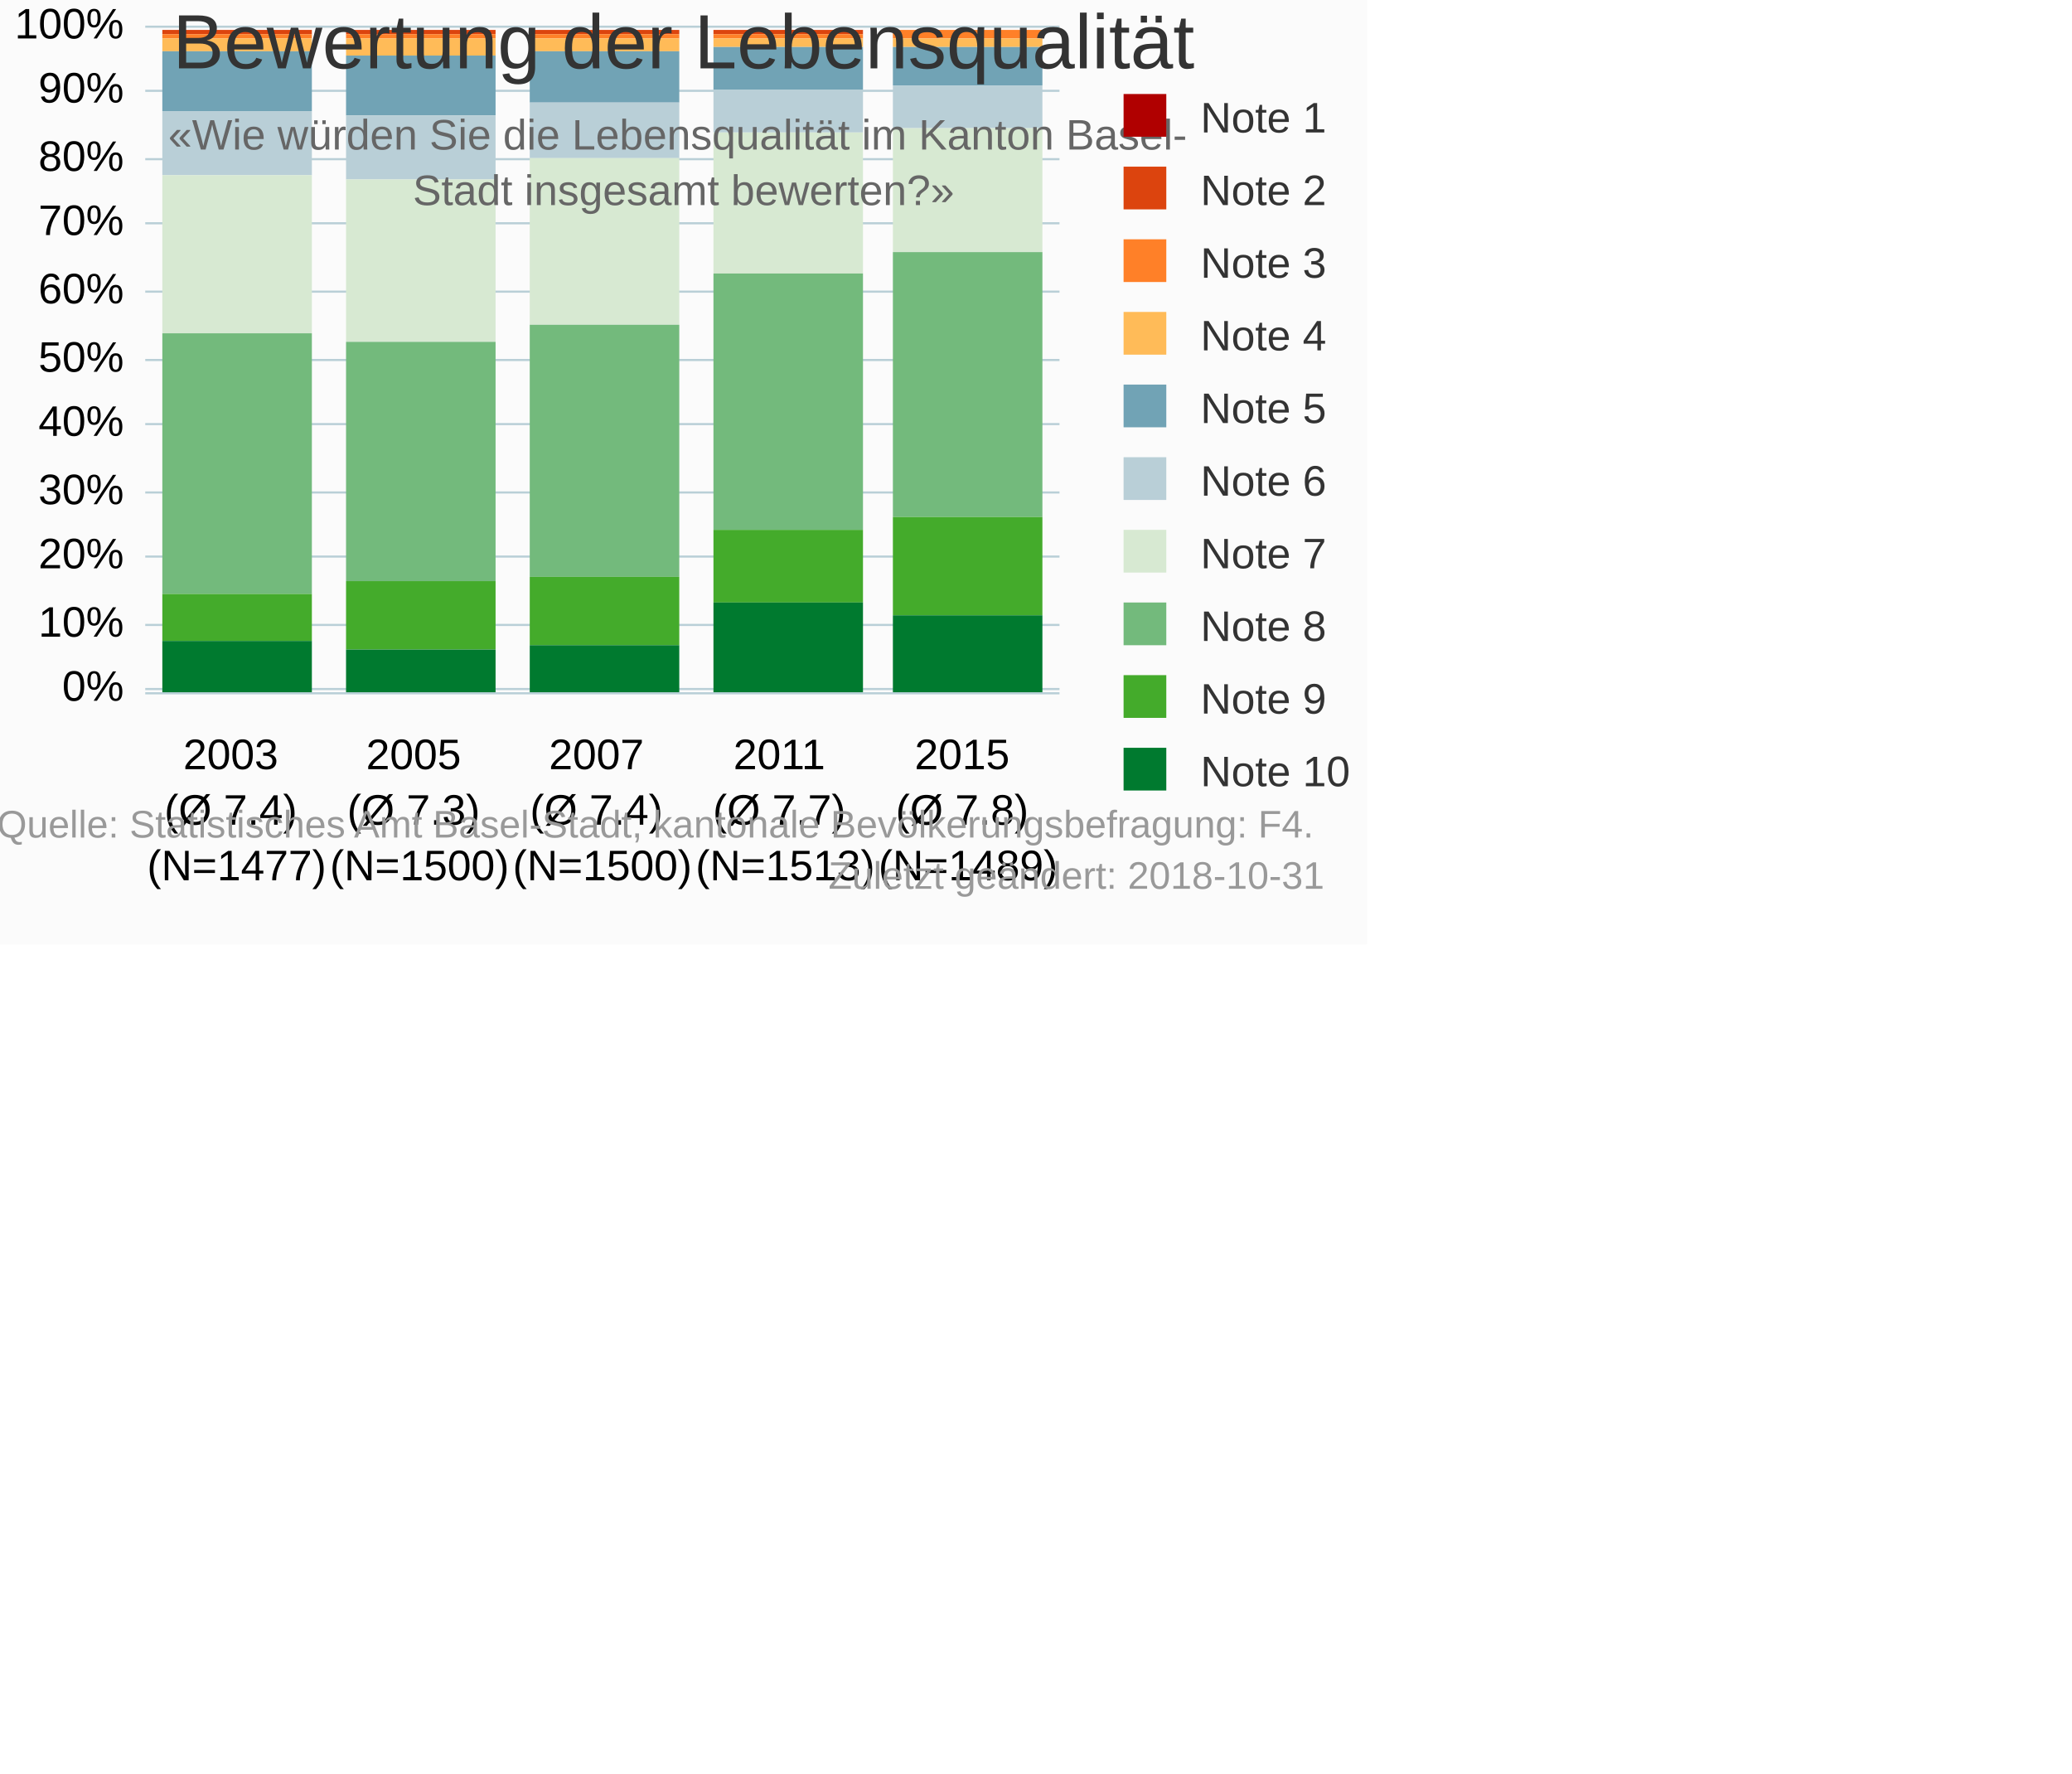
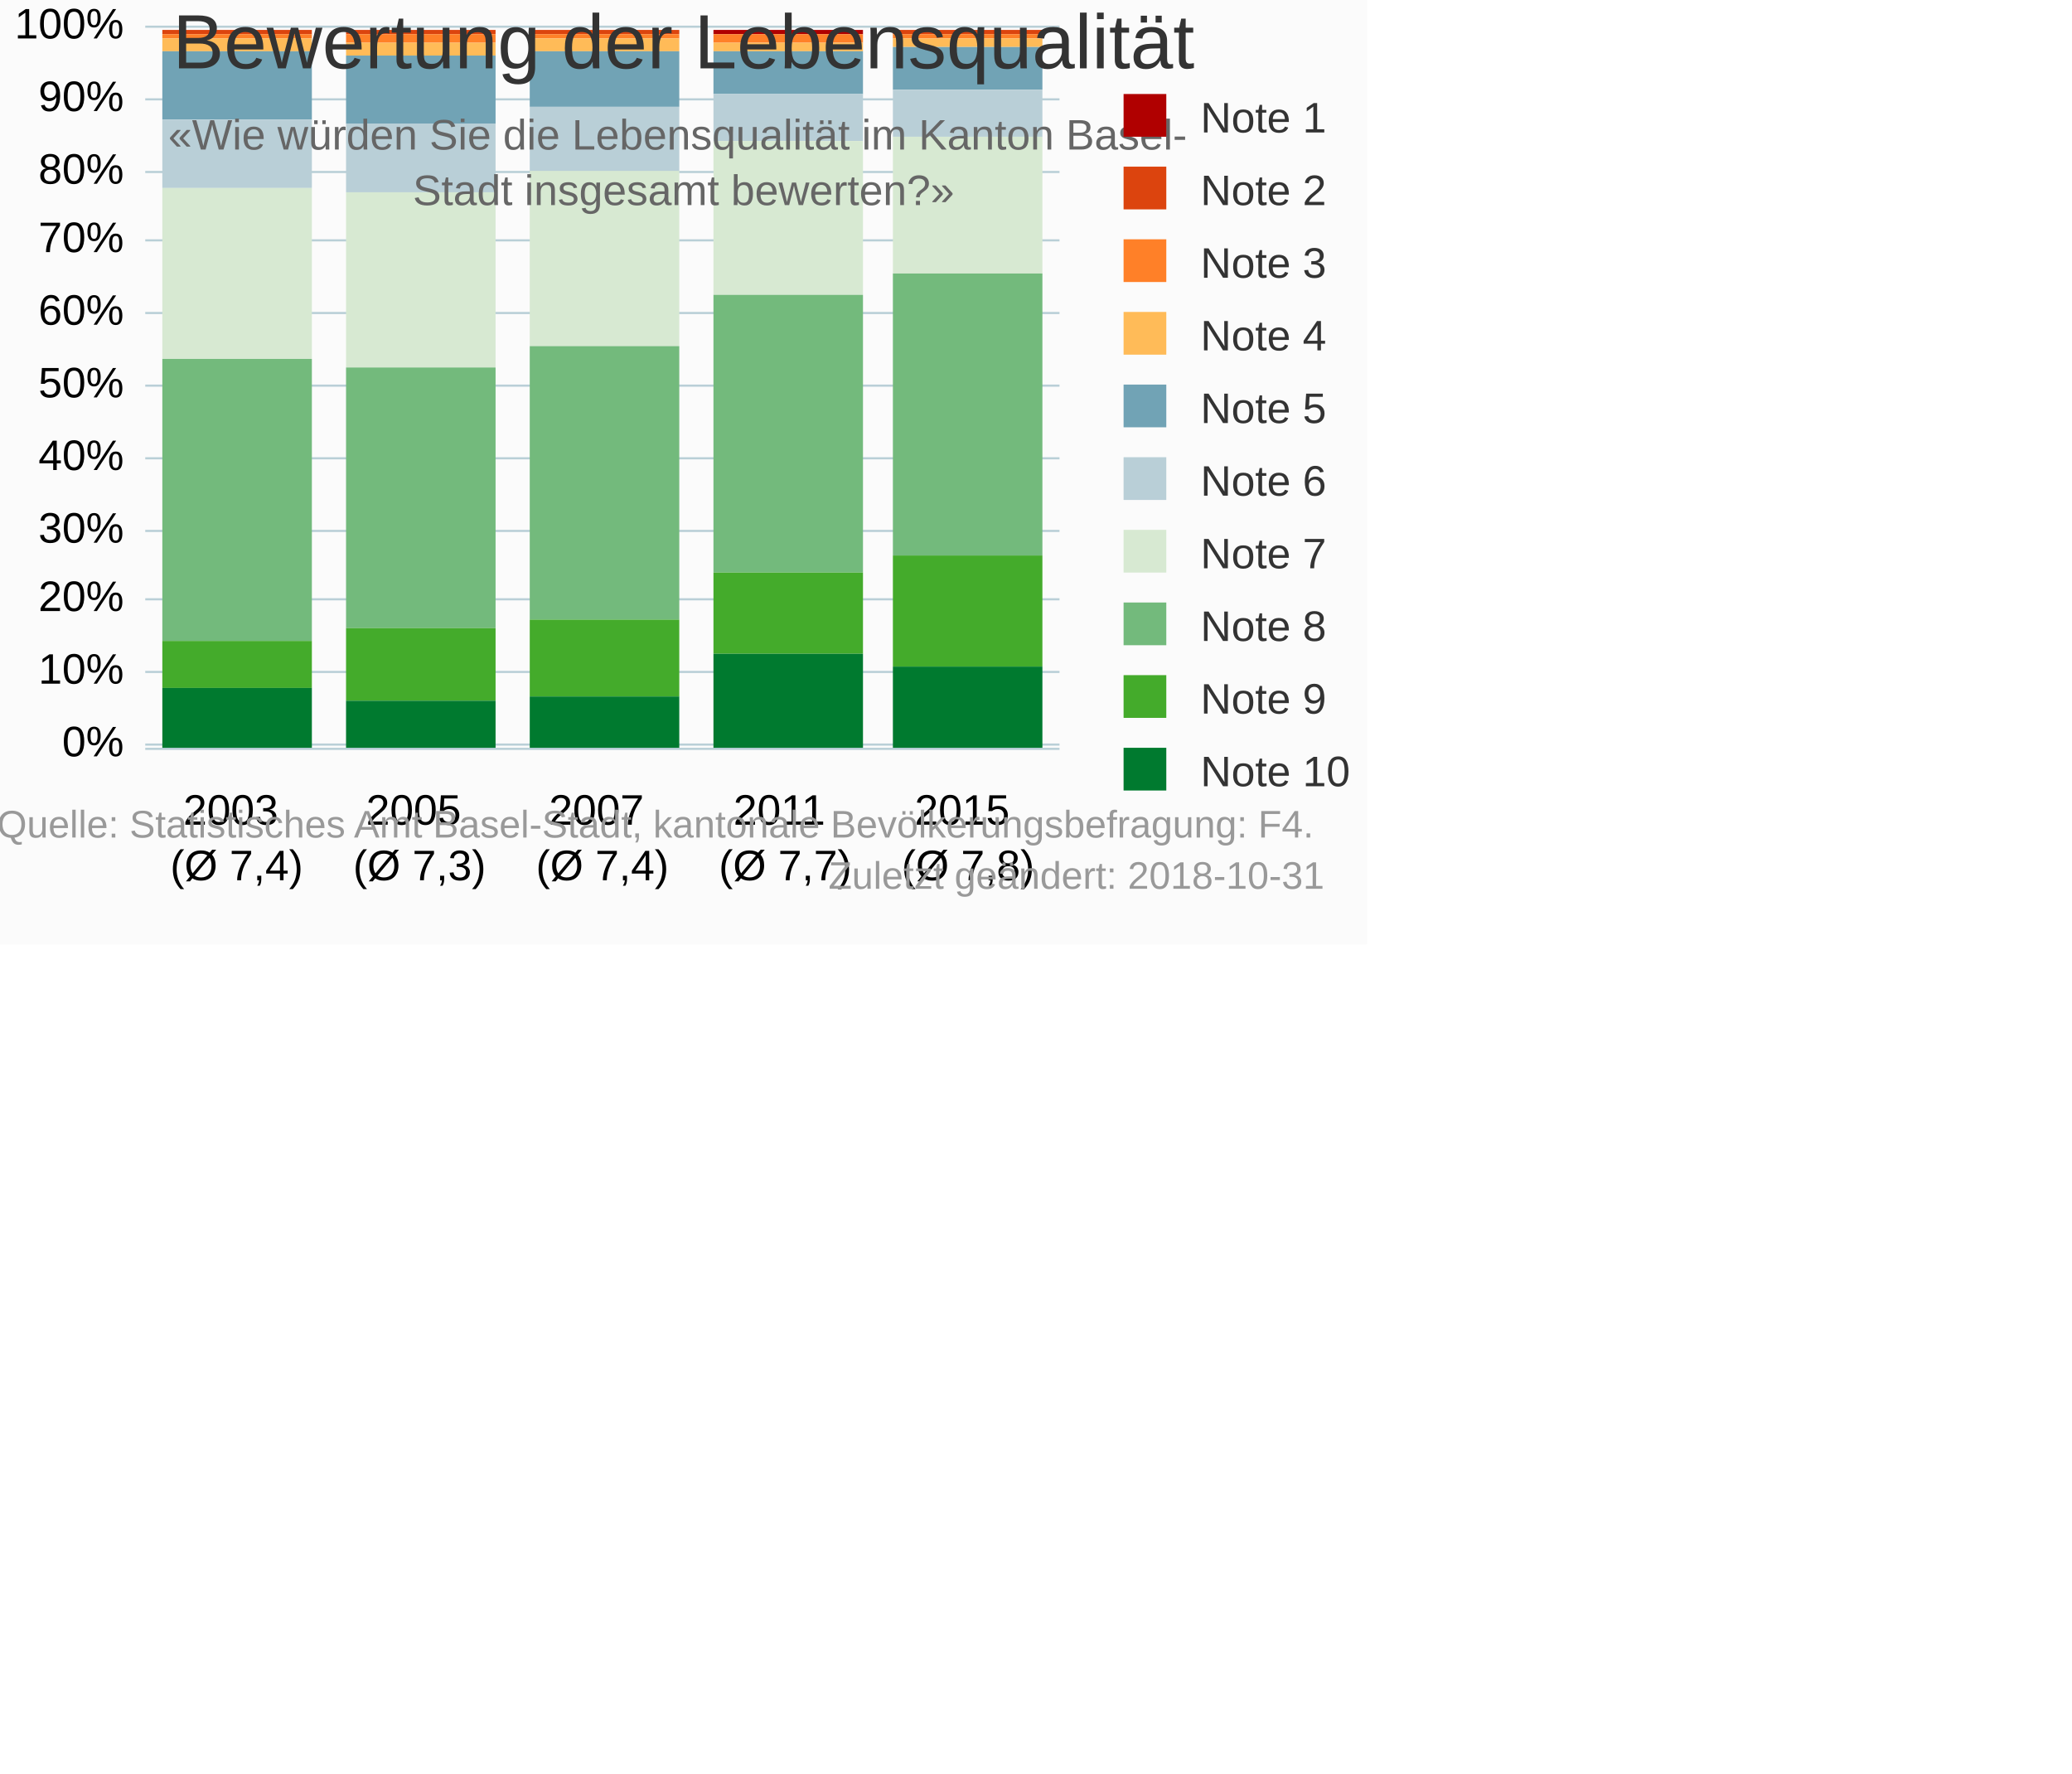
<svg xmlns="http://www.w3.org/2000/svg" version="1.1" class="highcharts-root" style="font-family:Arial;font-size:10px;" viewBox="0 0 485 415">
  <defs>
-     <clipPath id="highcharts-u1mvwte-6">
-       <rect x="0" y="0" width="214" height="157" fill="none" />
+     <clipPath id="highcharts-11r3uc8-6">
+       <rect x="0" y="0" width="214" height="170" fill="none" />
    </clipPath>
-     <clipPath id="highcharts-u1mvwte-7">
-       <rect x="0" y="0" width="214" height="157" fill="none" />
+     <clipPath id="highcharts-11r3uc8-7">
+       <rect x="0" y="0" width="214" height="170" fill="none" />
    </clipPath>
  </defs>
  <rect fill="#fbfbfb" class="highcharts-background" x="0" y="0" width="320" height="221" rx="0" ry="0" />
-   <rect fill="none" class="highcharts-plot-background" x="34" y="5" width="214" height="157" />
+   <rect fill="none" class="highcharts-plot-background" x="34" y="5" width="214" height="170" />
  <g class="highcharts-pane-group" data-z-index="0" />
  <g class="highcharts-grid highcharts-xaxis-grid " data-z-index="1">
-     <path fill="none" data-z-index="1" class="highcharts-grid-line" d="M 76.5 5 L 76.5 162" opacity="1" />
-     <path fill="none" data-z-index="1" class="highcharts-grid-line" d="M 119.5 5 L 119.5 162" opacity="1" />
-     <path fill="none" data-z-index="1" class="highcharts-grid-line" d="M 161.5 5 L 161.5 162" opacity="1" />
-     <path fill="none" data-z-index="1" class="highcharts-grid-line" d="M 204.5 5 L 204.5 162" opacity="1" />
-     <path fill="none" data-z-index="1" class="highcharts-grid-line" d="M 247.5 5 L 247.5 162" opacity="1" />
-     <path fill="none" data-z-index="1" class="highcharts-grid-line" d="M 33.5 5 L 33.5 162" opacity="1" />
+     <path fill="none" data-z-index="1" class="highcharts-grid-line" d="M 76.5 5 L 76.5 175" opacity="1" />
+     <path fill="none" data-z-index="1" class="highcharts-grid-line" d="M 119.5 5 L 119.5 175" opacity="1" />
+     <path fill="none" data-z-index="1" class="highcharts-grid-line" d="M 161.5 5 L 161.5 175" opacity="1" />
+     <path fill="none" data-z-index="1" class="highcharts-grid-line" d="M 204.5 5 L 204.5 175" opacity="1" />
+     <path fill="none" data-z-index="1" class="highcharts-grid-line" d="M 247.5 5 L 247.5 175" opacity="1" />
+     <path fill="none" data-z-index="1" class="highcharts-grid-line" d="M 33.5 5 L 33.5 175" opacity="1" />
  </g>
  <g class="highcharts-grid highcharts-yaxis-grid " data-z-index="1">
-     <path fill="none" stroke="#B9CFD7" stroke-width="0.5" data-z-index="1" class="highcharts-grid-line" d="M 34 161.25 L 248 161.25" opacity="1" />
-     <path fill="none" stroke="#B9CFD7" stroke-width="0.5" data-z-index="1" class="highcharts-grid-line" d="M 34 146.25 L 248 146.25" opacity="1" />
-     <path fill="none" stroke="#B9CFD7" stroke-width="0.5" data-z-index="1" class="highcharts-grid-line" d="M 34 130.25 L 248 130.25" opacity="1" />
-     <path fill="none" stroke="#B9CFD7" stroke-width="0.5" data-z-index="1" class="highcharts-grid-line" d="M 34 115.25 L 248 115.25" opacity="1" />
-     <path fill="none" stroke="#B9CFD7" stroke-width="0.5" data-z-index="1" class="highcharts-grid-line" d="M 34 99.25 L 248 99.25" opacity="1" />
-     <path fill="none" stroke="#B9CFD7" stroke-width="0.5" data-z-index="1" class="highcharts-grid-line" d="M 34 84.25 L 248 84.25" opacity="1" />
-     <path fill="none" stroke="#B9CFD7" stroke-width="0.5" data-z-index="1" class="highcharts-grid-line" d="M 34 68.25 L 248 68.25" opacity="1" />
-     <path fill="none" stroke="#B9CFD7" stroke-width="0.5" data-z-index="1" class="highcharts-grid-line" d="M 34 52.25 L 248 52.25" opacity="1" />
-     <path fill="none" stroke="#B9CFD7" stroke-width="0.5" data-z-index="1" class="highcharts-grid-line" d="M 34 37.25 L 248 37.25" opacity="1" />
-     <path fill="none" stroke="#B9CFD7" stroke-width="0.5" data-z-index="1" class="highcharts-grid-line" d="M 34 21.25 L 248 21.25" opacity="1" />
+     <path fill="none" stroke="#B9CFD7" stroke-width="0.5" data-z-index="1" class="highcharts-grid-line" d="M 34 174.25 L 248 174.25" opacity="1" />
+     <path fill="none" stroke="#B9CFD7" stroke-width="0.5" data-z-index="1" class="highcharts-grid-line" d="M 34 157.25 L 248 157.25" opacity="1" />
+     <path fill="none" stroke="#B9CFD7" stroke-width="0.5" data-z-index="1" class="highcharts-grid-line" d="M 34 140.25 L 248 140.25" opacity="1" />
+     <path fill="none" stroke="#B9CFD7" stroke-width="0.5" data-z-index="1" class="highcharts-grid-line" d="M 34 124.25 L 248 124.25" opacity="1" />
+     <path fill="none" stroke="#B9CFD7" stroke-width="0.5" data-z-index="1" class="highcharts-grid-line" d="M 34 107.25 L 248 107.25" opacity="1" />
+     <path fill="none" stroke="#B9CFD7" stroke-width="0.5" data-z-index="1" class="highcharts-grid-line" d="M 34 90.25 L 248 90.25" opacity="1" />
+     <path fill="none" stroke="#B9CFD7" stroke-width="0.5" data-z-index="1" class="highcharts-grid-line" d="M 34 73.25 L 248 73.25" opacity="1" />
+     <path fill="none" stroke="#B9CFD7" stroke-width="0.5" data-z-index="1" class="highcharts-grid-line" d="M 34 56.25 L 248 56.25" opacity="1" />
+     <path fill="none" stroke="#B9CFD7" stroke-width="0.5" data-z-index="1" class="highcharts-grid-line" d="M 34 40.25 L 248 40.25" opacity="1" />
+     <path fill="none" stroke="#B9CFD7" stroke-width="0.5" data-z-index="1" class="highcharts-grid-line" d="M 34 23.25 L 248 23.25" opacity="1" />
    <path fill="none" stroke="#B9CFD7" stroke-width="0.5" data-z-index="1" class="highcharts-grid-line" d="M 34 6.25 L 248 6.25" opacity="1" />
  </g>
-   <rect fill="none" class="highcharts-plot-border" data-z-index="1" x="34" y="5" width="214" height="157" />
+   <rect fill="none" class="highcharts-plot-border" data-z-index="1" x="34" y="5" width="214" height="170" />
  <g class="highcharts-axis highcharts-xaxis " data-z-index="2">
-     <path fill="none" class="highcharts-axis-line" stroke="#B9CFD7" stroke-width="0.5" data-z-index="7" d="M 34 162.25 L 248 162.25" />
+     <path fill="none" class="highcharts-axis-line" stroke="#B9CFD7" stroke-width="0.5" data-z-index="7" d="M 34 175.25 L 248 175.25" />
  </g>
  <g class="highcharts-axis highcharts-yaxis " data-z-index="2">
-     <path fill="none" class="highcharts-axis-line" data-z-index="7" d="M 34 5 L 34 162" />
+     <path fill="none" class="highcharts-axis-line" data-z-index="7" d="M 34 5 L 34 175" />
  </g>
  <g class="highcharts-series-group" data-z-index="3">
-     <g data-z-index="0.1" class="highcharts-series highcharts-series-0 highcharts-column-series " transform="translate(34,5) scale(1 1)" clip-path="url(#highcharts-u1mvwte-7)">
+     <g data-z-index="0.1" class="highcharts-series highcharts-series-0 highcharts-column-series " transform="translate(34,5) scale(1 1)" clip-path="url(#highcharts-11r3uc8-7)">
      <rect x="4" y="2" width="35" height="0" fill="#b00000" class="highcharts-point" />
      <rect x="47" y="2" width="35" height="0" fill="#b00000" class="highcharts-point" />
      <rect x="90" y="2" width="35" height="0" fill="#b00000" class="highcharts-point" />
-       <rect x="133" y="2" width="35" height="0" fill="#b00000" class="highcharts-point" />
+       <rect x="133" y="2" width="35" height="1" fill="#b00000" class="highcharts-point" />
      <rect x="175" y="2" width="35" height="0" fill="#b00000" class="highcharts-point" />
    </g>
    <g data-z-index="0.1" class="highcharts-markers highcharts-series-0 highcharts-column-series " transform="translate(34,5) scale(1 1)" clip-path="none" />
-     <g data-z-index="0.1" class="highcharts-series highcharts-series-1 highcharts-column-series " transform="translate(34,5) scale(1 1)" clip-path="url(#highcharts-u1mvwte-7)">
+     <g data-z-index="0.1" class="highcharts-series highcharts-series-1 highcharts-column-series " transform="translate(34,5) scale(1 1)" clip-path="url(#highcharts-11r3uc8-7)">
      <rect x="4" y="2" width="35" height="1" fill="#dc440e" class="highcharts-point" />
      <rect x="47" y="2" width="35" height="1" fill="#dc440e" class="highcharts-point" />
      <rect x="90" y="2" width="35" height="1" fill="#dc440e" class="highcharts-point" />
-       <rect x="133" y="2" width="35" height="1" fill="#dc440e" class="highcharts-point" />
-       <rect x="175" y="2" width="35" height="0" fill="#dc440e" class="highcharts-point" />
+       <rect x="133" y="3" width="35" height="0" fill="#dc440e" class="highcharts-point" />
+       <rect x="175" y="2" width="35" height="1" fill="#dc440e" class="highcharts-point" />
    </g>
    <g data-z-index="0.1" class="highcharts-markers highcharts-series-1 highcharts-column-series " transform="translate(34,5) scale(1 1)" clip-path="none" />
-     <g data-z-index="0.1" class="highcharts-series highcharts-series-2 highcharts-column-series " transform="translate(34,5) scale(1 1)" clip-path="url(#highcharts-u1mvwte-7)">
+     <g data-z-index="0.1" class="highcharts-series highcharts-series-2 highcharts-column-series " transform="translate(34,5) scale(1 1)" clip-path="url(#highcharts-11r3uc8-7)">
      <rect x="4" y="3" width="35" height="1" fill="#ff8028" class="highcharts-point" />
-       <rect x="47" y="3" width="35" height="1" fill="#ff8028" class="highcharts-point" />
+       <rect x="47" y="3" width="35" height="2" fill="#ff8028" class="highcharts-point" />
      <rect x="90" y="3" width="35" height="1" fill="#ff8028" class="highcharts-point" />
-       <rect x="133" y="3" width="35" height="1" fill="#ff8028" class="highcharts-point" />
-       <rect x="175" y="2" width="35" height="2" fill="#ff8028" class="highcharts-point" />
+       <rect x="133" y="3" width="35" height="2" fill="#ff8028" class="highcharts-point" />
+       <rect x="175" y="3" width="35" height="1" fill="#ff8028" class="highcharts-point" />
    </g>
    <g data-z-index="0.1" class="highcharts-markers highcharts-series-2 highcharts-column-series " transform="translate(34,5) scale(1 1)" clip-path="none" />
-     <g data-z-index="0.1" class="highcharts-series highcharts-series-3 highcharts-column-series " transform="translate(34,5) scale(1 1)" clip-path="url(#highcharts-u1mvwte-7)">
+     <g data-z-index="0.1" class="highcharts-series highcharts-series-3 highcharts-column-series " transform="translate(34,5) scale(1 1)" clip-path="url(#highcharts-11r3uc8-7)">
      <rect x="4" y="4" width="35" height="3" fill="#ffbb58" class="highcharts-point" />
-       <rect x="47" y="4" width="35" height="4" fill="#ffbb58" class="highcharts-point" />
+       <rect x="47" y="5" width="35" height="3" fill="#ffbb58" class="highcharts-point" />
      <rect x="90" y="4" width="35" height="3" fill="#ffbb58" class="highcharts-point" />
-       <rect x="133" y="4" width="35" height="2" fill="#ffbb58" class="highcharts-point" />
+       <rect x="133" y="5" width="35" height="2" fill="#ffbb58" class="highcharts-point" />
      <rect x="175" y="4" width="35" height="2" fill="#ffbb58" class="highcharts-point" />
    </g>
    <g data-z-index="0.1" class="highcharts-markers highcharts-series-3 highcharts-column-series " transform="translate(34,5) scale(1 1)" clip-path="none" />
-     <g data-z-index="0.1" class="highcharts-series highcharts-series-4 highcharts-column-series " transform="translate(34,5) scale(1 1)" clip-path="url(#highcharts-u1mvwte-7)">
-       <rect x="4" y="7" width="35" height="14" fill="#71a3b5" class="highcharts-point" />
-       <rect x="47" y="8" width="35" height="14" fill="#71a3b5" class="highcharts-point" />
-       <rect x="90" y="7" width="35" height="12" fill="#71a3b5" class="highcharts-point" />
-       <rect x="133" y="6" width="35" height="10" fill="#71a3b5" class="highcharts-point" />
-       <rect x="175" y="6" width="35" height="9" fill="#71a3b5" class="highcharts-point" />
+     <g data-z-index="0.1" class="highcharts-series highcharts-series-4 highcharts-column-series " transform="translate(34,5) scale(1 1)" clip-path="url(#highcharts-11r3uc8-7)">
+       <rect x="4" y="7" width="35" height="16" fill="#71a3b5" class="highcharts-point" />
+       <rect x="47" y="8" width="35" height="16" fill="#71a3b5" class="highcharts-point" />
+       <rect x="90" y="7" width="35" height="13" fill="#71a3b5" class="highcharts-point" />
+       <rect x="133" y="7" width="35" height="10" fill="#71a3b5" class="highcharts-point" />
+       <rect x="175" y="6" width="35" height="10" fill="#71a3b5" class="highcharts-point" />
    </g>
    <g data-z-index="0.1" class="highcharts-markers highcharts-series-4 highcharts-column-series " transform="translate(34,5) scale(1 1)" clip-path="none" />
-     <g data-z-index="0.1" class="highcharts-series highcharts-series-5 highcharts-column-series " transform="translate(34,5) scale(1 1)" clip-path="url(#highcharts-u1mvwte-7)">
-       <rect x="4" y="21" width="35" height="15" fill="#b9cfd7" class="highcharts-point" />
-       <rect x="47" y="22" width="35" height="15" fill="#b9cfd7" class="highcharts-point" />
-       <rect x="90" y="19" width="35" height="13" fill="#b9cfd7" class="highcharts-point" />
-       <rect x="133" y="16" width="35" height="10" fill="#b9cfd7" class="highcharts-point" />
-       <rect x="175" y="15" width="35" height="10" fill="#b9cfd7" class="highcharts-point" />
+     <g data-z-index="0.1" class="highcharts-series highcharts-series-5 highcharts-column-series " transform="translate(34,5) scale(1 1)" clip-path="url(#highcharts-11r3uc8-7)">
+       <rect x="4" y="23" width="35" height="16" fill="#b9cfd7" class="highcharts-point" />
+       <rect x="47" y="24" width="35" height="16" fill="#b9cfd7" class="highcharts-point" />
+       <rect x="90" y="20" width="35" height="15" fill="#b9cfd7" class="highcharts-point" />
+       <rect x="133" y="17" width="35" height="11" fill="#b9cfd7" class="highcharts-point" />
+       <rect x="175" y="16" width="35" height="11" fill="#b9cfd7" class="highcharts-point" />
    </g>
    <g data-z-index="0.1" class="highcharts-markers highcharts-series-5 highcharts-column-series " transform="translate(34,5) scale(1 1)" clip-path="none" />
-     <g data-z-index="0.1" class="highcharts-series highcharts-series-6 highcharts-column-series " transform="translate(34,5) scale(1 1)" clip-path="url(#highcharts-u1mvwte-7)">
-       <rect x="4" y="36" width="35" height="37" fill="#d7e9d2" class="highcharts-point" />
-       <rect x="47" y="37" width="35" height="38" fill="#d7e9d2" class="highcharts-point" />
-       <rect x="90" y="32" width="35" height="39" fill="#d7e9d2" class="highcharts-point" />
-       <rect x="133" y="26" width="35" height="33" fill="#d7e9d2" class="highcharts-point" />
-       <rect x="175" y="25" width="35" height="29" fill="#d7e9d2" class="highcharts-point" />
+     <g data-z-index="0.1" class="highcharts-series highcharts-series-6 highcharts-column-series " transform="translate(34,5) scale(1 1)" clip-path="url(#highcharts-11r3uc8-7)">
+       <rect x="4" y="39" width="35" height="40" fill="#d7e9d2" class="highcharts-point" />
+       <rect x="47" y="40" width="35" height="41" fill="#d7e9d2" class="highcharts-point" />
+       <rect x="90" y="35" width="35" height="41" fill="#d7e9d2" class="highcharts-point" />
+       <rect x="133" y="28" width="35" height="36" fill="#d7e9d2" class="highcharts-point" />
+       <rect x="175" y="27" width="35" height="32" fill="#d7e9d2" class="highcharts-point" />
    </g>
    <g data-z-index="0.1" class="highcharts-markers highcharts-series-6 highcharts-column-series " transform="translate(34,5) scale(1 1)" clip-path="none" />
-     <g data-z-index="0.1" class="highcharts-series highcharts-series-7 highcharts-column-series " transform="translate(34,5) scale(1 1)" clip-path="url(#highcharts-u1mvwte-7)">
-       <rect x="4" y="73" width="35" height="61" fill="#73ba7c" class="highcharts-point" />
-       <rect x="47" y="75" width="35" height="56" fill="#73ba7c" class="highcharts-point" />
-       <rect x="90" y="71" width="35" height="59" fill="#73ba7c" class="highcharts-point" />
-       <rect x="133" y="59" width="35" height="60" fill="#73ba7c" class="highcharts-point" />
-       <rect x="175" y="54" width="35" height="62" fill="#73ba7c" class="highcharts-point" />
+     <g data-z-index="0.1" class="highcharts-series highcharts-series-7 highcharts-column-series " transform="translate(34,5) scale(1 1)" clip-path="url(#highcharts-11r3uc8-7)">
+       <rect x="4" y="79" width="35" height="66" fill="#73ba7c" class="highcharts-point" />
+       <rect x="47" y="81" width="35" height="61" fill="#73ba7c" class="highcharts-point" />
+       <rect x="90" y="76" width="35" height="64" fill="#73ba7c" class="highcharts-point" />
+       <rect x="133" y="64" width="35" height="65" fill="#73ba7c" class="highcharts-point" />
+       <rect x="175" y="59" width="35" height="66" fill="#73ba7c" class="highcharts-point" />
    </g>
    <g data-z-index="0.1" class="highcharts-markers highcharts-series-7 highcharts-column-series " transform="translate(34,5) scale(1 1)" clip-path="none" />
-     <g data-z-index="0.1" class="highcharts-series highcharts-series-8 highcharts-column-series " transform="translate(34,5) scale(1 1)" clip-path="url(#highcharts-u1mvwte-7)">
-       <rect x="4" y="134" width="35" height="11" fill="#44ab2b" class="highcharts-point" />
-       <rect x="47" y="131" width="35" height="16" fill="#44ab2b" class="highcharts-point" />
-       <rect x="90" y="130" width="35" height="16" fill="#44ab2b" class="highcharts-point" />
-       <rect x="133" y="119" width="35" height="17" fill="#44ab2b" class="highcharts-point" />
-       <rect x="175" y="116" width="35" height="23" fill="#44ab2b" class="highcharts-point" />
+     <g data-z-index="0.1" class="highcharts-series highcharts-series-8 highcharts-column-series " transform="translate(34,5) scale(1 1)" clip-path="url(#highcharts-11r3uc8-7)">
+       <rect x="4" y="145" width="35" height="11" fill="#44ab2b" class="highcharts-point" />
+       <rect x="47" y="142" width="35" height="17" fill="#44ab2b" class="highcharts-point" />
+       <rect x="90" y="140" width="35" height="18" fill="#44ab2b" class="highcharts-point" />
+       <rect x="133" y="129" width="35" height="19" fill="#44ab2b" class="highcharts-point" />
+       <rect x="175" y="125" width="35" height="26" fill="#44ab2b" class="highcharts-point" />
    </g>
    <g data-z-index="0.1" class="highcharts-markers highcharts-series-8 highcharts-column-series " transform="translate(34,5) scale(1 1)" clip-path="none" />
-     <g data-z-index="0.1" class="highcharts-series highcharts-series-9 highcharts-column-series " transform="translate(34,5) scale(1 1)" clip-path="url(#highcharts-u1mvwte-7)">
-       <rect x="4" y="145" width="35" height="12" fill="#007a2f" class="highcharts-point" />
-       <rect x="47" y="147" width="35" height="10" fill="#007a2f" class="highcharts-point" />
-       <rect x="90" y="146" width="35" height="11" fill="#007a2f" class="highcharts-point" />
-       <rect x="133" y="136" width="35" height="21" fill="#007a2f" class="highcharts-point" />
-       <rect x="175" y="139" width="35" height="18" fill="#007a2f" class="highcharts-point" />
+     <g data-z-index="0.1" class="highcharts-series highcharts-series-9 highcharts-column-series " transform="translate(34,5) scale(1 1)" clip-path="url(#highcharts-11r3uc8-7)">
+       <rect x="4" y="156" width="35" height="14" fill="#007a2f" class="highcharts-point" />
+       <rect x="47" y="159" width="35" height="11" fill="#007a2f" class="highcharts-point" />
+       <rect x="90" y="158" width="35" height="12" fill="#007a2f" class="highcharts-point" />
+       <rect x="133" y="148" width="35" height="22" fill="#007a2f" class="highcharts-point" />
+       <rect x="175" y="151" width="35" height="19" fill="#007a2f" class="highcharts-point" />
    </g>
    <g data-z-index="0.1" class="highcharts-markers highcharts-series-9 highcharts-column-series " transform="translate(34,5) scale(1 1)" clip-path="none" />
  </g>
  <text x="160" text-anchor="middle" class="highcharts-title" data-z-index="4" style="color:#333333;font-size:18px;fill:#333333;" y="16">
    <tspan>Bewertung der Lebensqualität</tspan>
  </text>
  <text x="160" text-anchor="middle" class="highcharts-subtitle" data-z-index="4" style="color:#666666;fill:#666666;" y="35">
    <tspan>«Wie würden Sie die Lebensqualität im Kanton Basel-</tspan>
    <tspan dy="13" x="160">Stadt insgesamt bewerten?»</tspan>
  </text>
  <g class="highcharts-legend" data-z-index="7" transform="translate(260,23)">
    <rect fill="none" class="highcharts-legend-box" rx="0" ry="0" x="0" y="0" width="58" height="165" visibility="visible" />
    <g data-z-index="1">
      <g>
        <g class="highcharts-legend-item highcharts-column-series highcharts-color-undefined highcharts-series-0" data-z-index="1" transform="translate(0,-5)">
          <text x="21" style="color:#333333;font-size:10px;font-weight:normal;cursor:pointer;font-family:Arial;whitespace:nowrap;fill:#333333;" text-anchor="start" data-z-index="2" y="13">
            <tspan>Note 1</tspan>
          </text>
          <rect x="3" y="4" width="10" height="10" fill="#b00000" class="highcharts-point" data-z-index="3" />
        </g>
        <g class="highcharts-legend-item highcharts-column-series highcharts-color-undefined highcharts-series-1" data-z-index="1" transform="translate(0,12)">
          <text x="21" y="13" style="color:#333333;font-size:10px;font-weight:normal;cursor:pointer;font-family:Arial;whitespace:nowrap;fill:#333333;" text-anchor="start" data-z-index="2">
            <tspan>Note 2</tspan>
          </text>
          <rect x="3" y="4" width="10" height="10" fill="#dc440e" class="highcharts-point" data-z-index="3" />
        </g>
        <g class="highcharts-legend-item highcharts-column-series highcharts-color-undefined highcharts-series-2" data-z-index="1" transform="translate(0,29)">
          <text x="21" y="13" style="color:#333333;font-size:10px;font-weight:normal;cursor:pointer;font-family:Arial;whitespace:nowrap;fill:#333333;" text-anchor="start" data-z-index="2">
            <tspan>Note 3</tspan>
          </text>
          <rect x="3" y="4" width="10" height="10" fill="#ff8028" class="highcharts-point" data-z-index="3" />
        </g>
        <g class="highcharts-legend-item highcharts-column-series highcharts-color-undefined highcharts-series-3" data-z-index="1" transform="translate(0,46)">
          <text x="21" y="13" style="color:#333333;font-size:10px;font-weight:normal;cursor:pointer;font-family:Arial;whitespace:nowrap;fill:#333333;" text-anchor="start" data-z-index="2">
            <tspan>Note 4</tspan>
          </text>
          <rect x="3" y="4" width="10" height="10" fill="#ffbb58" class="highcharts-point" data-z-index="3" />
        </g>
        <g class="highcharts-legend-item highcharts-column-series highcharts-color-undefined highcharts-series-4" data-z-index="1" transform="translate(0,63)">
          <text x="21" y="13" style="color:#333333;font-size:10px;font-weight:normal;cursor:pointer;font-family:Arial;whitespace:nowrap;fill:#333333;" text-anchor="start" data-z-index="2">
            <tspan>Note 5</tspan>
          </text>
          <rect x="3" y="4" width="10" height="10" fill="#71a3b5" class="highcharts-point" data-z-index="3" />
        </g>
        <g class="highcharts-legend-item highcharts-column-series highcharts-color-undefined highcharts-series-5" data-z-index="1" transform="translate(0,80)">
          <text x="21" y="13" style="color:#333333;font-size:10px;font-weight:normal;cursor:pointer;font-family:Arial;whitespace:nowrap;fill:#333333;" text-anchor="start" data-z-index="2">
            <tspan>Note 6</tspan>
          </text>
          <rect x="3" y="4" width="10" height="10" fill="#b9cfd7" class="highcharts-point" data-z-index="3" />
        </g>
        <g class="highcharts-legend-item highcharts-column-series highcharts-color-undefined highcharts-series-6" data-z-index="1" transform="translate(0,97)">
          <text x="21" y="13" style="color:#333333;font-size:10px;font-weight:normal;cursor:pointer;font-family:Arial;whitespace:nowrap;fill:#333333;" text-anchor="start" data-z-index="2">
            <tspan>Note 7</tspan>
          </text>
          <rect x="3" y="4" width="10" height="10" fill="#d7e9d2" class="highcharts-point" data-z-index="3" />
        </g>
        <g class="highcharts-legend-item highcharts-column-series highcharts-color-undefined highcharts-series-7" data-z-index="1" transform="translate(0,114)">
          <text x="21" y="13" style="color:#333333;font-size:10px;font-weight:normal;cursor:pointer;font-family:Arial;whitespace:nowrap;fill:#333333;" text-anchor="start" data-z-index="2">
            <tspan>Note 8</tspan>
          </text>
          <rect x="3" y="4" width="10" height="10" fill="#73ba7c" class="highcharts-point" data-z-index="3" />
        </g>
        <g class="highcharts-legend-item highcharts-column-series highcharts-color-undefined highcharts-series-8" data-z-index="1" transform="translate(0,131)">
          <text x="21" y="13" style="color:#333333;font-size:10px;font-weight:normal;cursor:pointer;font-family:Arial;whitespace:nowrap;fill:#333333;" text-anchor="start" data-z-index="2">
            <tspan>Note 9</tspan>
          </text>
          <rect x="3" y="4" width="10" height="10" fill="#44ab2b" class="highcharts-point" data-z-index="3" />
        </g>
        <g class="highcharts-legend-item highcharts-column-series highcharts-color-undefined highcharts-series-9" data-z-index="1" transform="translate(0,148)">
          <text x="21" y="13" style="color:#333333;font-size:10px;font-weight:normal;cursor:pointer;font-family:Arial;whitespace:nowrap;fill:#333333;" text-anchor="start" data-z-index="2">
            <tspan>Note 10</tspan>
          </text>
          <rect x="3" y="4" width="10" height="10" fill="#007a2f" class="highcharts-point" data-z-index="3" />
        </g>
      </g>
    </g>
  </g>
  <g class="highcharts-axis-labels highcharts-xaxis-labels " data-z-index="7">
-     <text x="55.4" style="color:#000000;cursor:default;font-size:10px;white-space:nowrap;fill:#000000;" text-anchor="middle" transform="translate(0,0)" y="180" opacity="1">
+     <text x="55.4" style="color:#000000;cursor:default;font-size:10px;white-space:nowrap;fill:#000000;" text-anchor="middle" transform="translate(0,0)" y="193" opacity="1">
      <tspan>2003</tspan>
-       <tspan x="55.4" dy="13">(Ø 7.4)</tspan>
-       <tspan x="55.4" dy="13">(N=1477)</tspan>
-     </text>
-     <text x="98.2" style="color:#000000;cursor:default;font-size:10px;white-space:nowrap;fill:#000000;" text-anchor="middle" transform="translate(0,0)" y="180" opacity="1">
+       <tspan x="55.4" dy="13">(Ø 7,4)</tspan>
+     </text>
+     <text x="98.2" style="color:#000000;cursor:default;font-size:10px;white-space:nowrap;fill:#000000;" text-anchor="middle" transform="translate(0,0)" y="193" opacity="1">
      <tspan>2005</tspan>
-       <tspan x="98.2" dy="13">(Ø 7.3)</tspan>
-       <tspan x="98.2" dy="13">(N=1500)</tspan>
-     </text>
-     <text x="141" style="color:#000000;cursor:default;font-size:10px;white-space:nowrap;fill:#000000;" text-anchor="middle" transform="translate(0,0)" y="180" opacity="1">
+       <tspan x="98.2" dy="13">(Ø 7,3)</tspan>
+     </text>
+     <text x="141" style="color:#000000;cursor:default;font-size:10px;white-space:nowrap;fill:#000000;" text-anchor="middle" transform="translate(0,0)" y="193" opacity="1">
      <tspan>2007</tspan>
-       <tspan x="141" dy="13">(Ø 7.4)</tspan>
-       <tspan x="141" dy="13">(N=1500)</tspan>
-     </text>
-     <text x="183.8" style="color:#000000;cursor:default;font-size:10px;white-space:nowrap;fill:#000000;" text-anchor="middle" transform="translate(0,0)" y="180" opacity="1">
+       <tspan x="141" dy="13">(Ø 7,4)</tspan>
+     </text>
+     <text x="183.8" style="color:#000000;cursor:default;font-size:10px;white-space:nowrap;fill:#000000;" text-anchor="middle" transform="translate(0,0)" y="193" opacity="1">
      <tspan>2011</tspan>
-       <tspan x="183.8" dy="13">(Ø 7.7)</tspan>
-       <tspan x="183.8" dy="13">(N=1513)</tspan>
-     </text>
-     <text x="226.6" style="color:#000000;cursor:default;font-size:10px;white-space:nowrap;fill:#000000;" text-anchor="middle" transform="translate(0,0)" y="180" opacity="1">
+       <tspan x="183.8" dy="13">(Ø 7,7)</tspan>
+     </text>
+     <text x="226.6" style="color:#000000;cursor:default;font-size:10px;white-space:nowrap;fill:#000000;" text-anchor="middle" transform="translate(0,0)" y="193" opacity="1">
      <tspan>2015</tspan>
-       <tspan x="226.6" dy="13">(Ø 7.8)</tspan>
-       <tspan x="226.6" dy="13">(N=1489)</tspan>
+       <tspan x="226.6" dy="13">(Ø 7,8)</tspan>
    </text>
  </g>
  <g class="highcharts-axis-labels highcharts-yaxis-labels " data-z-index="7">
-     <text x="29" style="color:#000000;cursor:default;font-size:10px;fill:#000000;" text-anchor="end" transform="translate(0,0)" y="164" opacity="1">0%</text>
-     <text x="29" style="color:#000000;cursor:default;font-size:10px;fill:#000000;" text-anchor="end" transform="translate(0,0)" y="149" opacity="1">10%</text>
-     <text x="29" style="color:#000000;cursor:default;font-size:10px;fill:#000000;" text-anchor="end" transform="translate(0,0)" y="133" opacity="1">20%</text>
-     <text x="29" style="color:#000000;cursor:default;font-size:10px;fill:#000000;" text-anchor="end" transform="translate(0,0)" y="118" opacity="1">30%</text>
-     <text x="29" style="color:#000000;cursor:default;font-size:10px;fill:#000000;" text-anchor="end" transform="translate(0,0)" y="102" opacity="1">40%</text>
-     <text x="29" style="color:#000000;cursor:default;font-size:10px;fill:#000000;" text-anchor="end" transform="translate(0,0)" y="87" opacity="1">50%</text>
-     <text x="29" style="color:#000000;cursor:default;font-size:10px;fill:#000000;" text-anchor="end" transform="translate(0,0)" y="71" opacity="1">60%</text>
-     <text x="29" style="color:#000000;cursor:default;font-size:10px;fill:#000000;" text-anchor="end" transform="translate(0,0)" y="55" opacity="1">70%</text>
-     <text x="29" style="color:#000000;cursor:default;font-size:10px;fill:#000000;" text-anchor="end" transform="translate(0,0)" y="40" opacity="1">80%</text>
-     <text x="29" style="color:#000000;cursor:default;font-size:10px;fill:#000000;" text-anchor="end" transform="translate(0,0)" y="24" opacity="1">90%</text>
+     <text x="29" style="color:#000000;cursor:default;font-size:10px;fill:#000000;" text-anchor="end" transform="translate(0,0)" y="177" opacity="1">0%</text>
+     <text x="29" style="color:#000000;cursor:default;font-size:10px;fill:#000000;" text-anchor="end" transform="translate(0,0)" y="160" opacity="1">10%</text>
+     <text x="29" style="color:#000000;cursor:default;font-size:10px;fill:#000000;" text-anchor="end" transform="translate(0,0)" y="143" opacity="1">20%</text>
+     <text x="29" style="color:#000000;cursor:default;font-size:10px;fill:#000000;" text-anchor="end" transform="translate(0,0)" y="127" opacity="1">30%</text>
+     <text x="29" style="color:#000000;cursor:default;font-size:10px;fill:#000000;" text-anchor="end" transform="translate(0,0)" y="110" opacity="1">40%</text>
+     <text x="29" style="color:#000000;cursor:default;font-size:10px;fill:#000000;" text-anchor="end" transform="translate(0,0)" y="93" opacity="1">50%</text>
+     <text x="29" style="color:#000000;cursor:default;font-size:10px;fill:#000000;" text-anchor="end" transform="translate(0,0)" y="76" opacity="1">60%</text>
+     <text x="29" style="color:#000000;cursor:default;font-size:10px;fill:#000000;" text-anchor="end" transform="translate(0,0)" y="59" opacity="1">70%</text>
+     <text x="29" style="color:#000000;cursor:default;font-size:10px;fill:#000000;" text-anchor="end" transform="translate(0,0)" y="43" opacity="1">80%</text>
+     <text x="29" style="color:#000000;cursor:default;font-size:10px;fill:#000000;" text-anchor="end" transform="translate(0,0)" y="26" opacity="1">90%</text>
    <text x="29" style="color:#000000;cursor:default;font-size:10px;fill:#000000;" text-anchor="end" transform="translate(0,0)" y="9" opacity="1">100%</text>
  </g>
  <text x="310" class="highcharts-credits" text-anchor="end" data-z-index="8" style="cursor:pointer;color:#999999;font-size:9px;fill:#999999;" y="196">
    <tspan>Quelle: Statistisches Amt Basel-Stadt, kantonale Bevölkerungsbefragung: F4.</tspan>
    <tspan x="310" dy="12">Zuletzt geändert: 2018-10-31</tspan>
  </text>
</svg>
